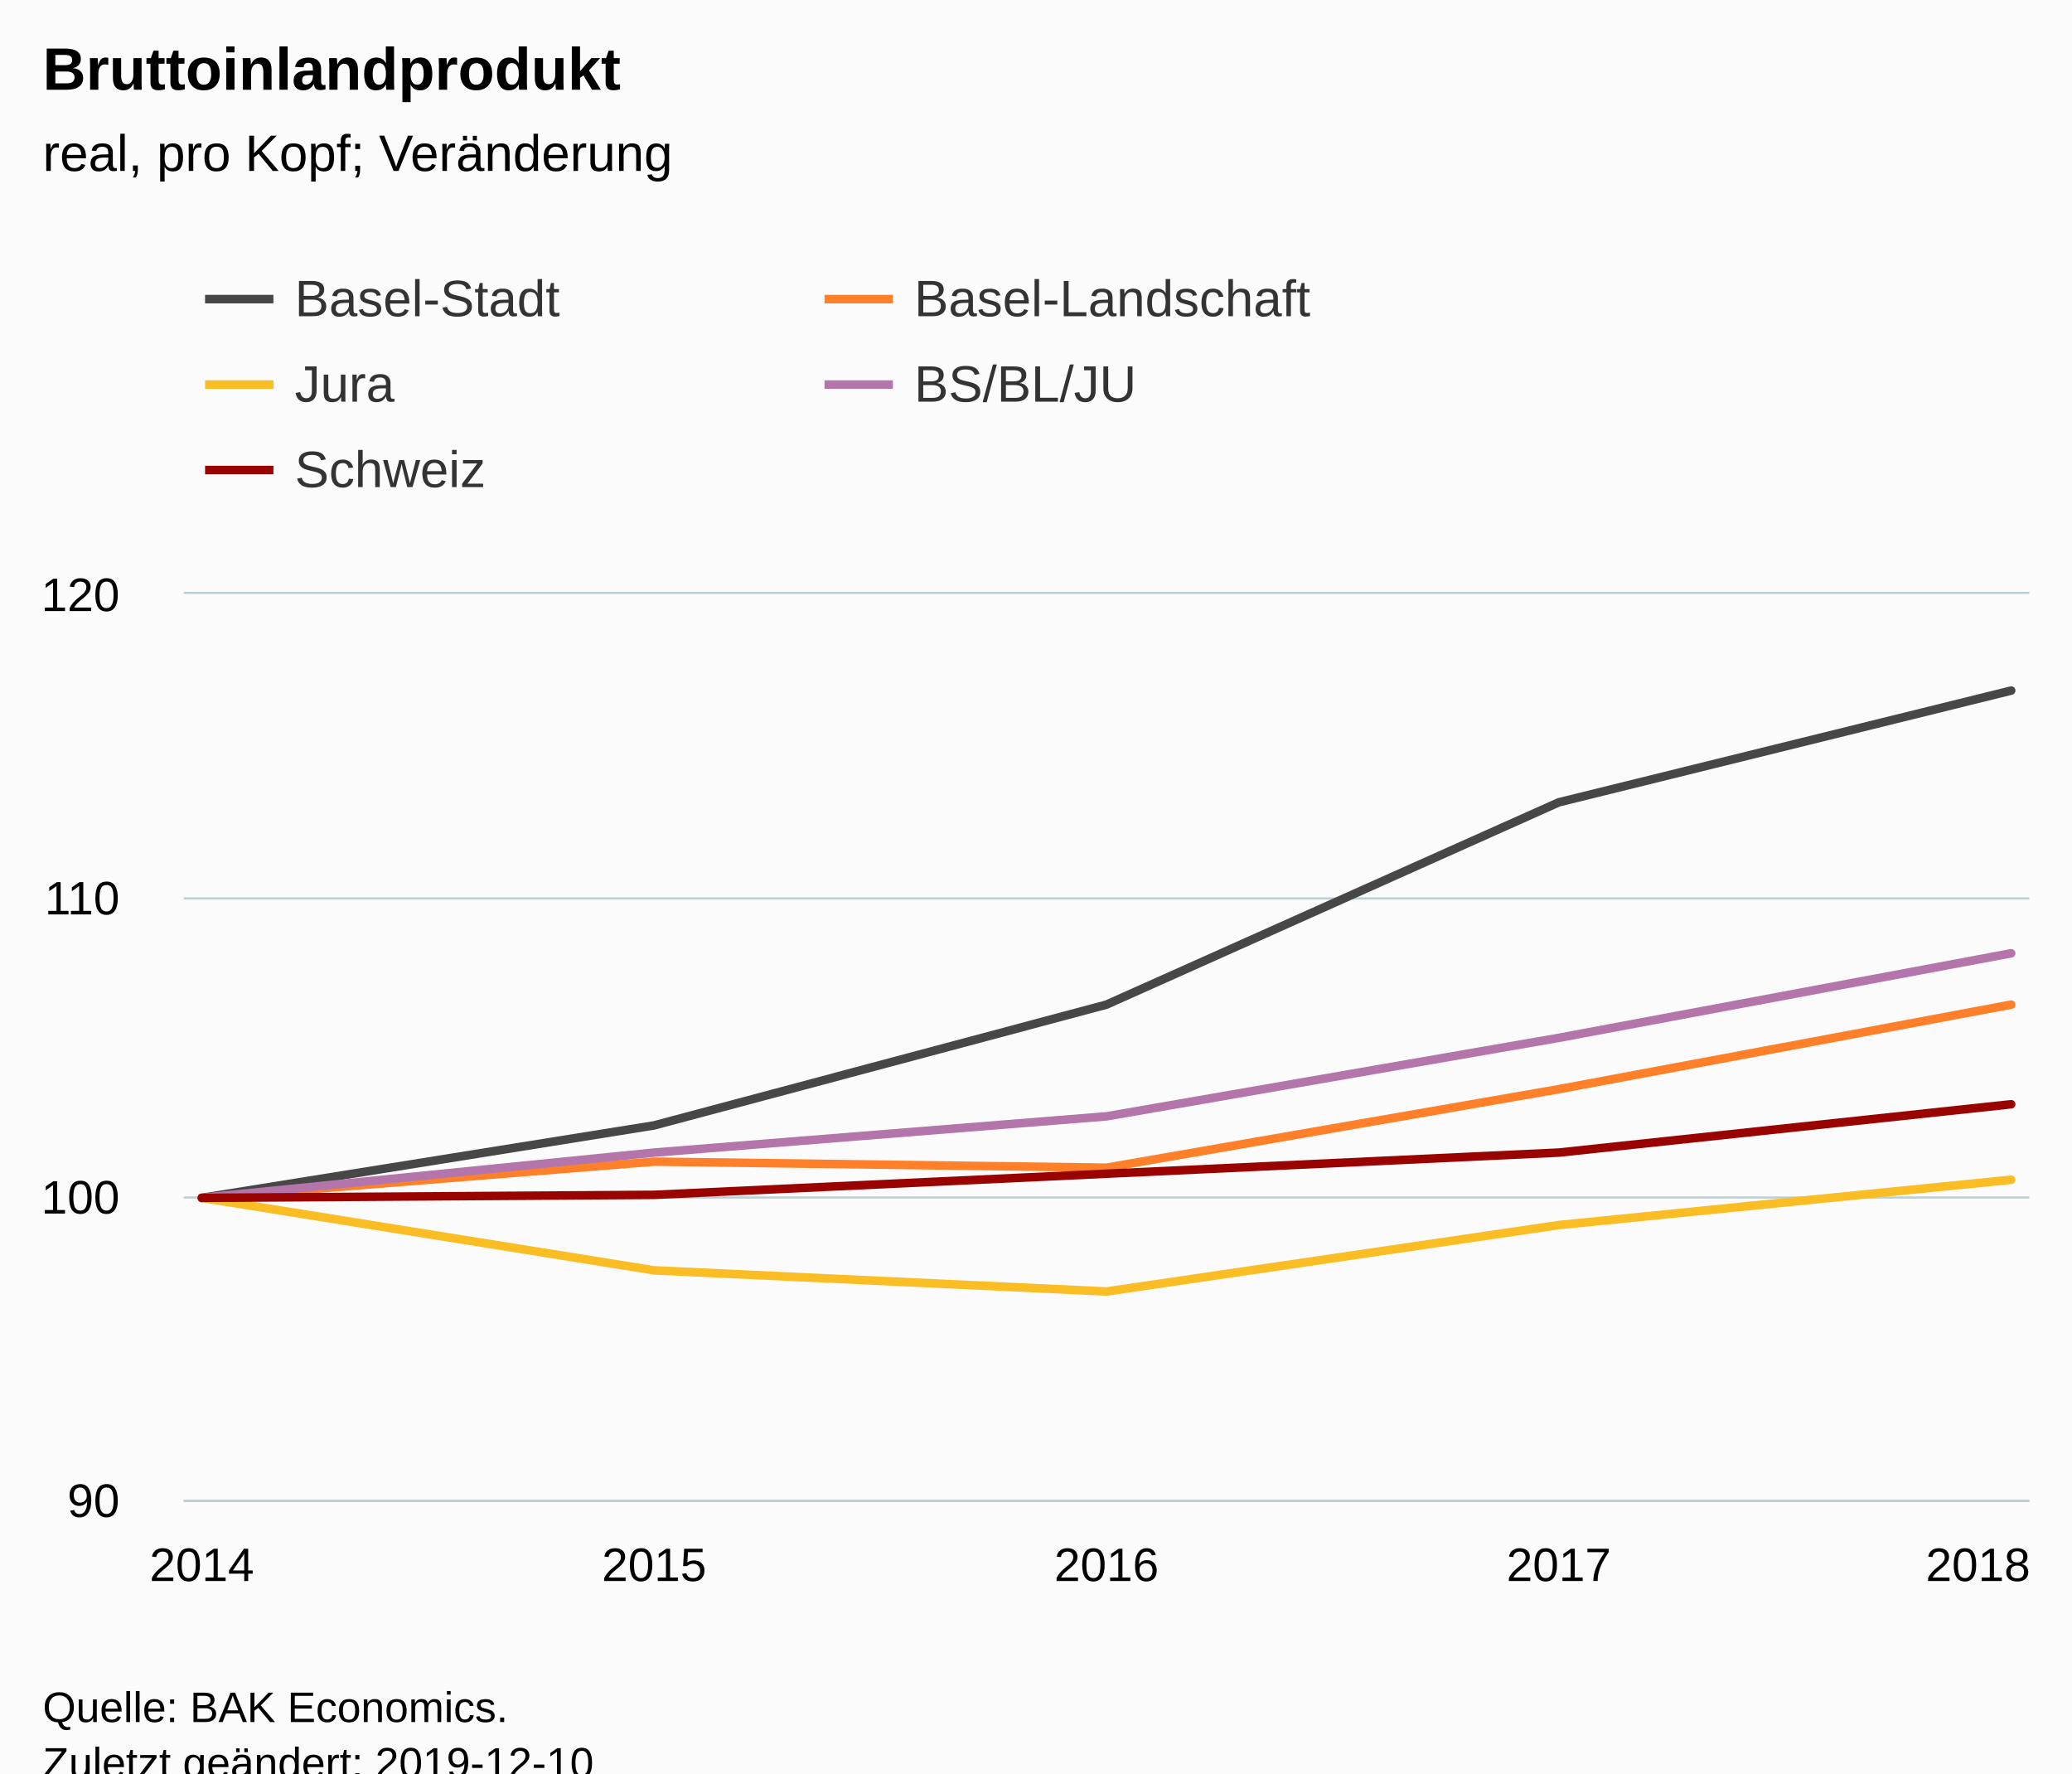
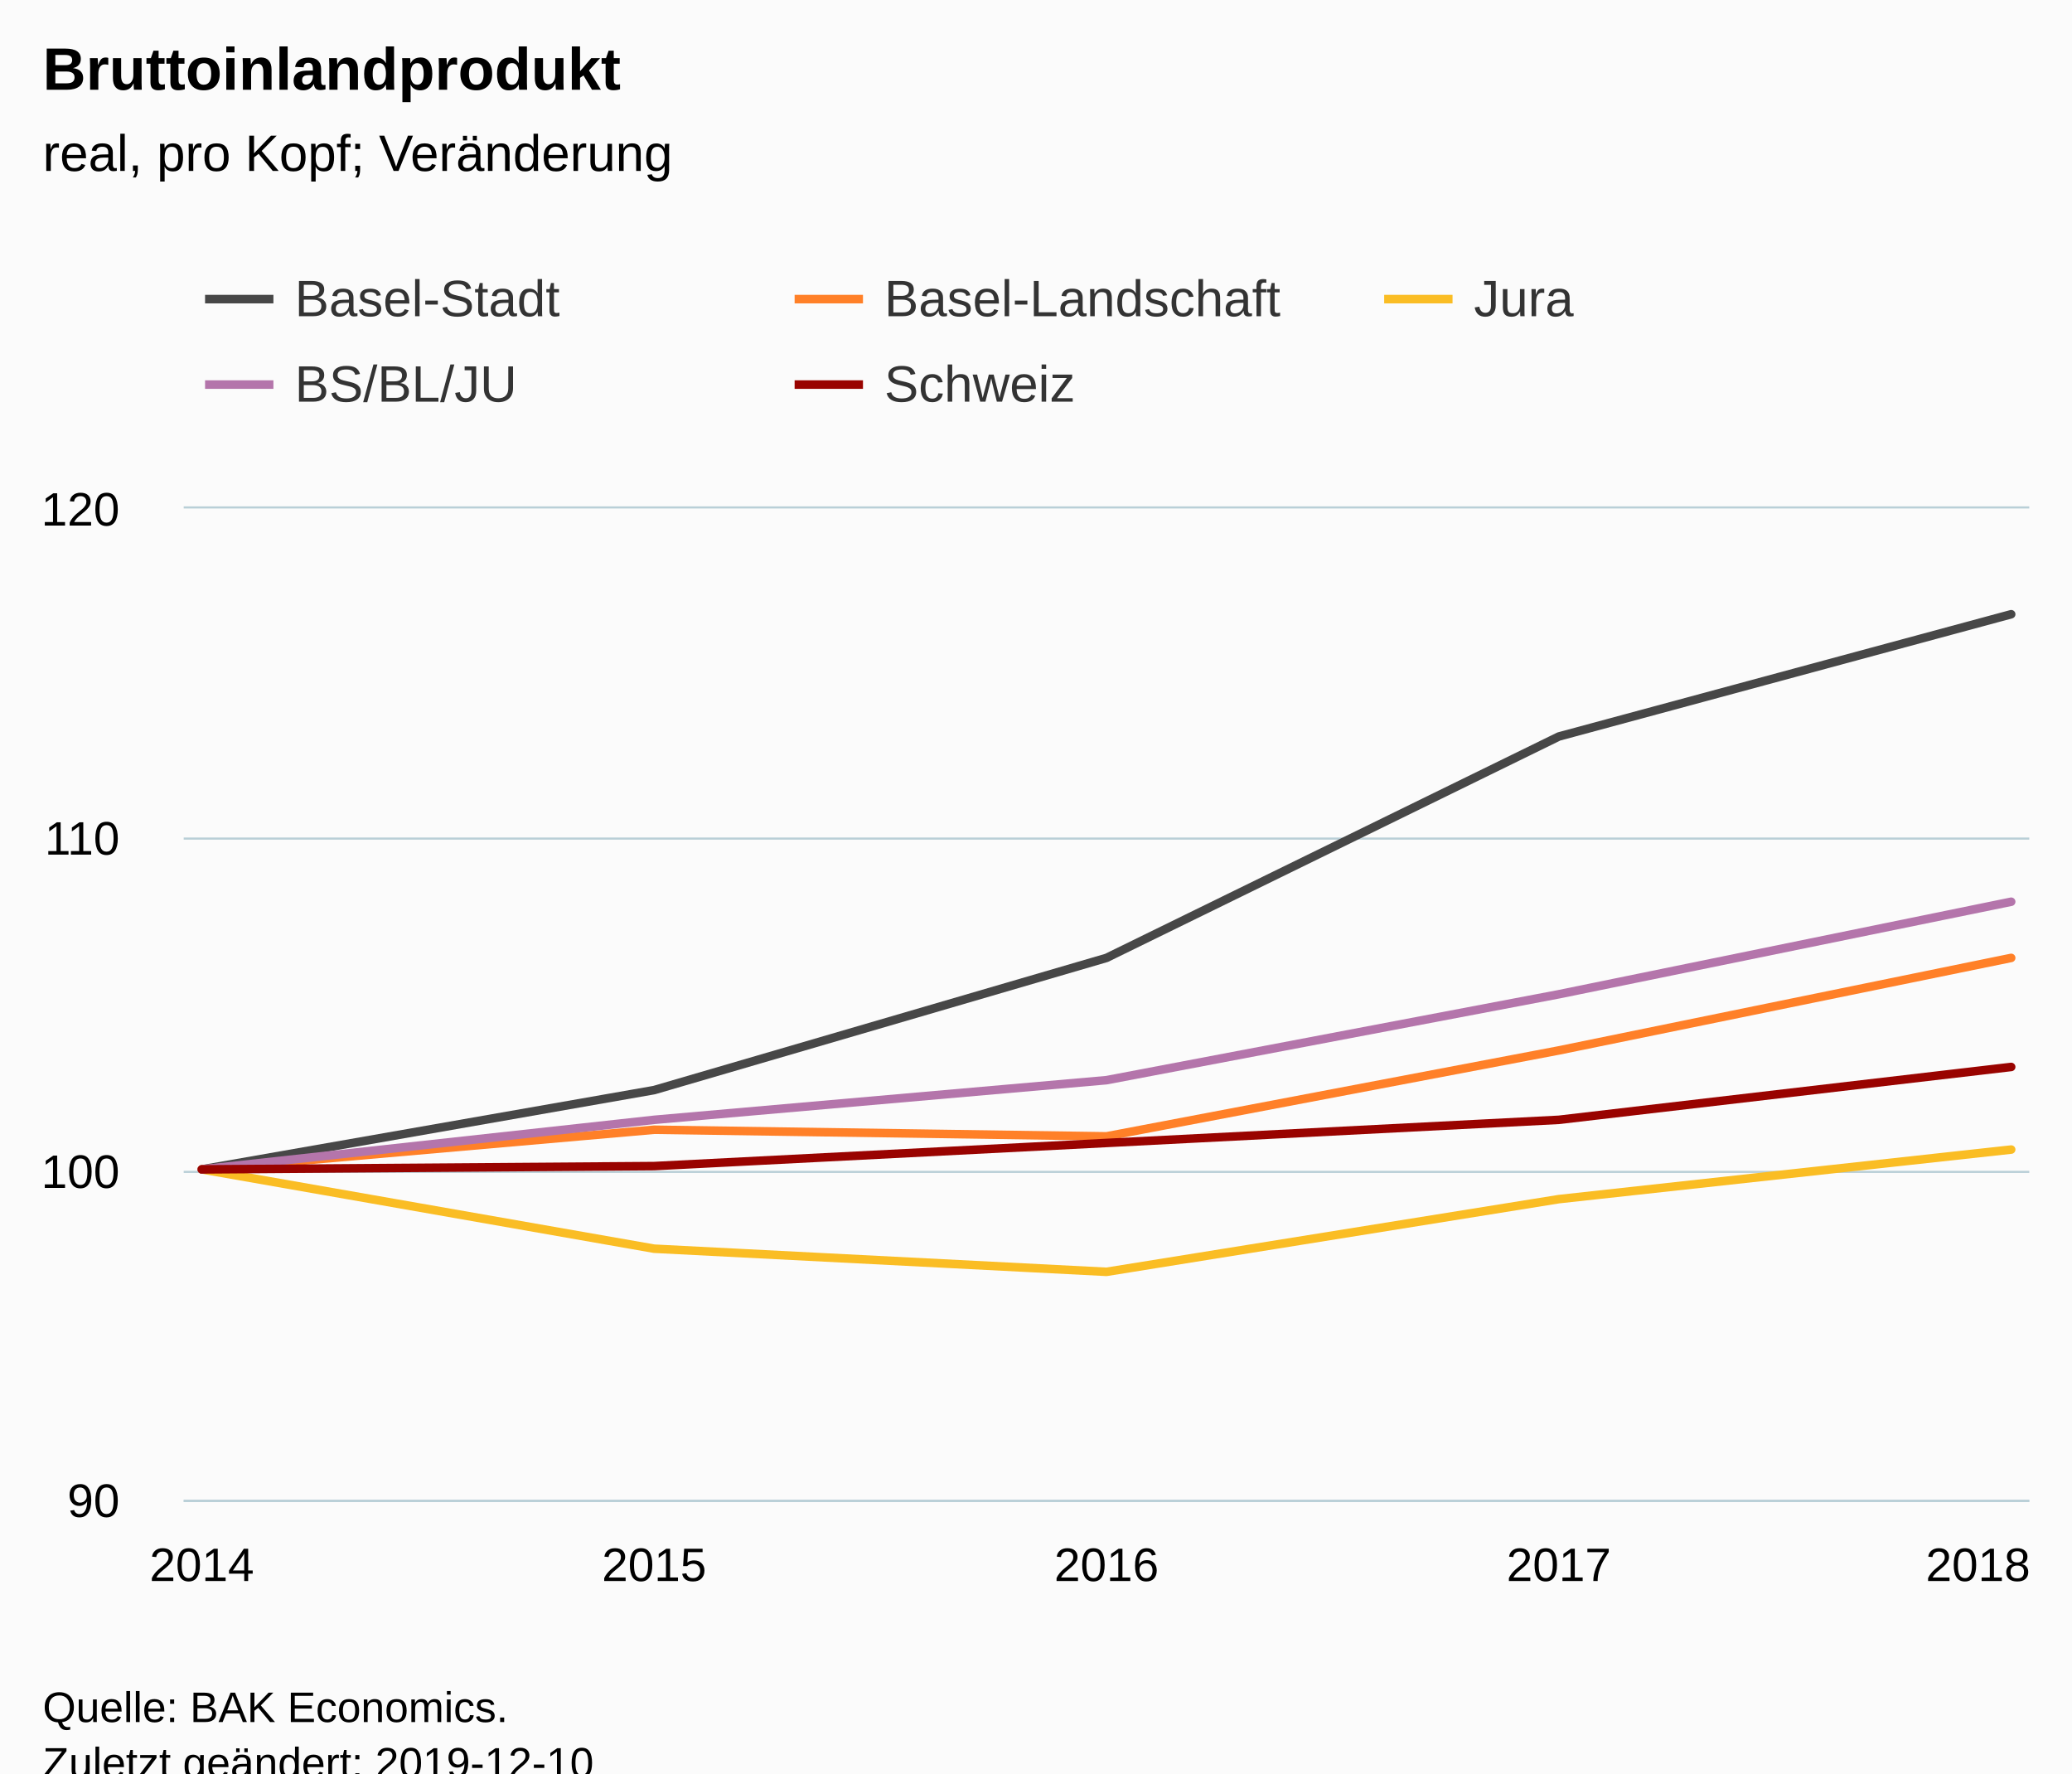
<svg xmlns="http://www.w3.org/2000/svg" version="1.1" class="highcharts-root" style="font-family:Arial;font-size:12px;" viewBox="0 0 485 415">
  <defs>
-     <clipPath id="highcharts-obp78ui-6">
-       <rect x="0" y="0" width="432" height="212" fill="none" />
+     <clipPath id="highcharts-w7r2pnd-6">
+       <rect x="0" y="0" width="432" height="232" fill="none" />
    </clipPath>
-     <clipPath id="highcharts-obp78ui-7">
-       <rect x="0" y="0" width="432" height="212" fill="none" />
+     <clipPath id="highcharts-w7r2pnd-7">
+       <rect x="0" y="0" width="432" height="232" fill="none" />
    </clipPath>
  </defs>
  <rect fill="#fbfbfb" class="highcharts-background" x="0" y="0" width="485" height="428" rx="0" ry="0" />
-   <rect fill="none" class="highcharts-plot-background" x="43" y="139" width="432" height="212" />
+   <rect fill="none" class="highcharts-plot-background" x="43" y="119" width="432" height="232" />
  <g class="highcharts-pane-group" data-z-index="0" />
  <g class="highcharts-grid highcharts-xaxis-grid " data-z-index="1">
-     <path fill="none" data-z-index="1" class="highcharts-grid-line" d="M 46.5 139 L 46.5 351" opacity="1" />
-     <path fill="none" data-z-index="1" class="highcharts-grid-line" d="M 152.5 139 L 152.5 351" opacity="1" />
-     <path fill="none" data-z-index="1" class="highcharts-grid-line" d="M 258.5 139 L 258.5 351" opacity="1" />
-     <path fill="none" data-z-index="1" class="highcharts-grid-line" d="M 364.5 139 L 364.5 351" opacity="1" />
-     <path fill="none" data-z-index="1" class="highcharts-grid-line" d="M 470.5 139 L 470.5 351" opacity="1" />
+     <path fill="none" data-z-index="1" class="highcharts-grid-line" d="M 46.5 119 L 46.5 351" opacity="1" />
+     <path fill="none" data-z-index="1" class="highcharts-grid-line" d="M 152.5 119 L 152.5 351" opacity="1" />
+     <path fill="none" data-z-index="1" class="highcharts-grid-line" d="M 258.5 119 L 258.5 351" opacity="1" />
+     <path fill="none" data-z-index="1" class="highcharts-grid-line" d="M 364.5 119 L 364.5 351" opacity="1" />
+     <path fill="none" data-z-index="1" class="highcharts-grid-line" d="M 470.5 119 L 470.5 351" opacity="1" />
  </g>
  <g class="highcharts-grid highcharts-yaxis-grid " data-z-index="1">
    <path fill="none" stroke="#B9CFD7" stroke-width="0.5" data-z-index="1" class="highcharts-grid-line" d="M 43 351.25 L 475 351.25" opacity="1" />
-     <path fill="none" stroke="#B9CFD7" stroke-width="0.5" data-z-index="1" class="highcharts-grid-line" d="M 43 280.25 L 475 280.25" opacity="1" />
-     <path fill="none" stroke="#B9CFD7" stroke-width="0.5" data-z-index="1" class="highcharts-grid-line" d="M 43 210.25 L 475 210.25" opacity="1" />
-     <path fill="none" stroke="#B9CFD7" stroke-width="0.5" data-z-index="1" class="highcharts-grid-line" d="M 43 138.75 L 475 138.75" opacity="1" />
+     <path fill="none" stroke="#B9CFD7" stroke-width="0.5" data-z-index="1" class="highcharts-grid-line" d="M 43 274.25 L 475 274.25" opacity="1" />
+     <path fill="none" stroke="#B9CFD7" stroke-width="0.5" data-z-index="1" class="highcharts-grid-line" d="M 43 196.25 L 475 196.25" opacity="1" />
+     <path fill="none" stroke="#B9CFD7" stroke-width="0.5" data-z-index="1" class="highcharts-grid-line" d="M 43 118.75 L 475 118.75" opacity="1" />
  </g>
-   <rect fill="none" class="highcharts-plot-border" data-z-index="1" x="43" y="139" width="432" height="212" />
+   <rect fill="none" class="highcharts-plot-border" data-z-index="1" x="43" y="119" width="432" height="232" />
  <g class="highcharts-axis highcharts-xaxis " data-z-index="2">
    <path fill="none" class="highcharts-axis-line" stroke="#B9CFD7" stroke-width="0.5" data-z-index="7" d="M 43 351.25 L 475 351.25" />
  </g>
  <g class="highcharts-axis highcharts-yaxis " data-z-index="2">
-     <path fill="none" class="highcharts-axis-line" data-z-index="7" d="M 43 139 L 43 351" />
+     <path fill="none" class="highcharts-axis-line" data-z-index="7" d="M 43 119 L 43 351" />
  </g>
  <g class="highcharts-series-group" data-z-index="3">
-     <g data-z-index="0.1" class="highcharts-series highcharts-series-0 highcharts-line-series " transform="translate(43,139) scale(1 1)" clip-path="url(#highcharts-obp78ui-7)">
-       <path fill="none" d="M 4.235 141.333 L 110.118 124.373 L 216 96.107 L 321.882 48.76 L 427.765 22.613" class="highcharts-graph" data-z-index="1" stroke="rgb(71,71,71)" stroke-width="2" stroke-linejoin="round" stroke-linecap="round" />
+     <g data-z-index="0.1" class="highcharts-series highcharts-series-0 highcharts-line-series " transform="translate(43,119) scale(1 1)" clip-path="url(#highcharts-w7r2pnd-7)">
+       <path fill="none" d="M 4.235 154.667 L 110.118 136.107 L 216 105.173 L 321.882 53.36 L 427.765 24.747" class="highcharts-graph" data-z-index="1" stroke="rgb(71,71,71)" stroke-width="2" stroke-linejoin="round" stroke-linecap="round" />
    </g>
-     <g data-z-index="0.1" class="highcharts-markers highcharts-series-0 highcharts-line-series " transform="translate(43,139) scale(1 1)" clip-path="none" />
-     <g data-z-index="0.1" class="highcharts-series highcharts-series-1 highcharts-line-series " transform="translate(43,139) scale(1 1)" clip-path="url(#highcharts-obp78ui-7)">
-       <path fill="none" d="M 4.235 141.333 L 110.118 132.853 L 216 134.267 L 321.882 115.893 L 427.765 96.107" class="highcharts-graph" data-z-index="1" stroke="rgb(255,128,40)" stroke-width="2" stroke-linejoin="round" stroke-linecap="round" />
+     <g data-z-index="0.1" class="highcharts-markers highcharts-series-0 highcharts-line-series " transform="translate(43,119) scale(1 1)" clip-path="none" />
+     <g data-z-index="0.1" class="highcharts-series highcharts-series-1 highcharts-line-series " transform="translate(43,119) scale(1 1)" clip-path="url(#highcharts-w7r2pnd-7)">
+       <path fill="none" d="M 4.235 154.667 L 110.118 145.387 L 216 146.933 L 321.882 126.827 L 427.765 105.173" class="highcharts-graph" data-z-index="1" stroke="rgb(255,128,40)" stroke-width="2" stroke-linejoin="round" stroke-linecap="round" />
    </g>
-     <g data-z-index="0.1" class="highcharts-markers highcharts-series-1 highcharts-line-series " transform="translate(43,139) scale(1 1)" clip-path="none" />
-     <g data-z-index="0.1" class="highcharts-series highcharts-series-2 highcharts-line-series " transform="translate(43,139) scale(1 1)" clip-path="url(#highcharts-obp78ui-7)">
-       <path fill="none" d="M 4.235 141.333 L 110.118 158.293 L 216 163.24 L 321.882 147.693 L 427.765 137.093" class="highcharts-graph" data-z-index="1" stroke="rgb(250,189,36)" stroke-width="2" stroke-linejoin="round" stroke-linecap="round" />
+     <g data-z-index="0.1" class="highcharts-markers highcharts-series-1 highcharts-line-series " transform="translate(43,119) scale(1 1)" clip-path="none" />
+     <g data-z-index="0.1" class="highcharts-series highcharts-series-2 highcharts-line-series " transform="translate(43,119) scale(1 1)" clip-path="url(#highcharts-w7r2pnd-7)">
+       <path fill="none" d="M 4.235 154.667 L 110.118 173.227 L 216 178.64 L 321.882 161.627 L 427.765 150.027" class="highcharts-graph" data-z-index="1" stroke="rgb(250,189,36)" stroke-width="2" stroke-linejoin="round" stroke-linecap="round" />
    </g>
-     <g data-z-index="0.1" class="highcharts-markers highcharts-series-2 highcharts-line-series " transform="translate(43,139) scale(1 1)" clip-path="none" />
-     <g data-z-index="0.1" class="highcharts-series highcharts-series-3 highcharts-line-series " transform="translate(43,139) scale(1 1)" clip-path="url(#highcharts-obp78ui-7)">
-       <path fill="none" d="M 4.235 141.333 L 110.118 130.733 L 216 122.253 L 321.882 103.88 L 427.765 84.093" class="highcharts-graph" data-z-index="1" stroke="rgb(180,117,171)" stroke-width="2" stroke-linejoin="round" stroke-linecap="round" />
+     <g data-z-index="0.1" class="highcharts-markers highcharts-series-2 highcharts-line-series " transform="translate(43,119) scale(1 1)" clip-path="none" />
+     <g data-z-index="0.1" class="highcharts-series highcharts-series-3 highcharts-line-series " transform="translate(43,119) scale(1 1)" clip-path="url(#highcharts-w7r2pnd-7)">
+       <path fill="none" d="M 4.235 154.667 L 110.118 143.067 L 216 133.787 L 321.882 113.68 L 427.765 92.027" class="highcharts-graph" data-z-index="1" stroke="rgb(180,117,171)" stroke-width="2" stroke-linejoin="round" stroke-linecap="round" />
    </g>
-     <g data-z-index="0.1" class="highcharts-markers highcharts-series-3 highcharts-line-series " transform="translate(43,139) scale(1 1)" clip-path="none" />
-     <g data-z-index="0.1" class="highcharts-series highcharts-series-4 highcharts-line-series " transform="translate(43,139) scale(1 1)" clip-path="url(#highcharts-obp78ui-7)">
-       <path fill="none" d="M 4.235 141.333 L 110.118 140.627 L 216 135.68 L 321.882 130.733 L 427.765 119.427" class="highcharts-graph" data-z-index="1" stroke="rgb(153,3,0)" stroke-width="2" stroke-linejoin="round" stroke-linecap="round" />
+     <g data-z-index="0.1" class="highcharts-markers highcharts-series-3 highcharts-line-series " transform="translate(43,119) scale(1 1)" clip-path="none" />
+     <g data-z-index="0.1" class="highcharts-series highcharts-series-4 highcharts-line-series " transform="translate(43,119) scale(1 1)" clip-path="url(#highcharts-w7r2pnd-7)">
+       <path fill="none" d="M 4.235 154.667 L 110.118 153.893 L 216 148.48 L 321.882 143.067 L 427.765 130.693" class="highcharts-graph" data-z-index="1" stroke="rgb(153,3,0)" stroke-width="2" stroke-linejoin="round" stroke-linecap="round" />
    </g>
-     <g data-z-index="0.1" class="highcharts-markers highcharts-series-4 highcharts-line-series " transform="translate(43,139) scale(1 1)" clip-path="none" />
+     <g data-z-index="0.1" class="highcharts-markers highcharts-series-4 highcharts-line-series " transform="translate(43,119) scale(1 1)" clip-path="none" />
  </g>
  <text x="10" text-anchor="start" class="highcharts-title" data-z-index="4" style="color:#000000;font-size:14px;font-weight:bold;fill:#000000;" y="21">
    <tspan>Bruttoinlandprodukt</tspan>
  </text>
  <text x="10" text-anchor="start" class="highcharts-subtitle" data-z-index="4" style="color:#000000;font-size:12px;font-weight:normal;font-family:Arial;fill:#000000;" y="40">
    <tspan>real, pro Kopf; Veränderung</tspan>
  </text>
  <g class="highcharts-legend" data-z-index="7" transform="translate(40,56)">
-     <rect fill="none" class="highcharts-legend-box" rx="0" ry="0" x="0" y="0" width="286" height="71" visibility="visible" />
+     <rect fill="none" class="highcharts-legend-box" rx="0" ry="0" x="0" y="0" width="410" height="51" visibility="visible" />
    <g data-z-index="1">
      <g>
        <g class="highcharts-legend-item highcharts-line-series highcharts-color-undefined highcharts-series-0" data-z-index="1" transform="translate(8,3)">
          <path fill="none" d="M 0 11 L 16 11" class="highcharts-graph" stroke="rgb(71,71,71)" stroke-width="2" />
          <text x="21" style="color:#333333;font-size:12px;font-weight:normal;cursor:pointer;fill:#333333;" text-anchor="start" data-z-index="2" y="15">
            <tspan>Basel-Stadt</tspan>
          </text>
        </g>
-         <g class="highcharts-legend-item highcharts-line-series highcharts-color-undefined highcharts-series-1" data-z-index="1" transform="translate(153,3)">
+         <g class="highcharts-legend-item highcharts-line-series highcharts-color-undefined highcharts-series-1" data-z-index="1" transform="translate(146,3)">
          <path fill="none" d="M 0 11 L 16 11" class="highcharts-graph" stroke="rgb(255,128,40)" stroke-width="2" />
          <text x="21" y="15" style="color:#333333;font-size:12px;font-weight:normal;cursor:pointer;fill:#333333;" text-anchor="start" data-z-index="2">
            <tspan>Basel-Landschaft</tspan>
          </text>
        </g>
-         <g class="highcharts-legend-item highcharts-line-series highcharts-color-undefined highcharts-series-2" data-z-index="1" transform="translate(8,23)">
+         <g class="highcharts-legend-item highcharts-line-series highcharts-color-undefined highcharts-series-2" data-z-index="1" transform="translate(284,3)">
          <path fill="none" d="M 0 11 L 16 11" class="highcharts-graph" stroke="rgb(250,189,36)" stroke-width="2" />
          <text x="21" y="15" style="color:#333333;font-size:12px;font-weight:normal;cursor:pointer;fill:#333333;" text-anchor="start" data-z-index="2">
            <tspan>Jura</tspan>
          </text>
        </g>
-         <g class="highcharts-legend-item highcharts-line-series highcharts-color-undefined highcharts-series-3" data-z-index="1" transform="translate(153,23)">
+         <g class="highcharts-legend-item highcharts-line-series highcharts-color-undefined highcharts-series-3" data-z-index="1" transform="translate(8,23)">
          <path fill="none" d="M 0 11 L 16 11" class="highcharts-graph" stroke="rgb(180,117,171)" stroke-width="2" />
          <text x="21" y="15" style="color:#333333;font-size:12px;font-weight:normal;cursor:pointer;fill:#333333;" text-anchor="start" data-z-index="2">
            <tspan>BS/BL/JU</tspan>
          </text>
        </g>
-         <g class="highcharts-legend-item highcharts-line-series highcharts-color-undefined highcharts-series-4" data-z-index="1" transform="translate(8,43)">
+         <g class="highcharts-legend-item highcharts-line-series highcharts-color-undefined highcharts-series-4" data-z-index="1" transform="translate(146,23)">
          <path fill="none" d="M 0 11 L 16 11" class="highcharts-graph" stroke="rgb(153,3,0)" stroke-width="2" />
          <text x="21" y="15" style="color:#333333;font-size:12px;font-weight:normal;cursor:pointer;fill:#333333;" text-anchor="start" data-z-index="2">
            <tspan>Schweiz</tspan>
          </text>
        </g>
      </g>
    </g>
  </g>
  <g class="highcharts-axis-labels highcharts-xaxis-labels " data-z-index="7">
    <text x="47.235" style="color:#000000;cursor:default;font-size:11px;fill:#000000;" text-anchor="middle" transform="translate(0,0)" y="370" opacity="1">2014</text>
    <text x="153.118" style="color:#000000;cursor:default;font-size:11px;fill:#000000;" text-anchor="middle" transform="translate(0,0)" y="370" opacity="1">2015</text>
    <text x="259" style="color:#000000;cursor:default;font-size:11px;fill:#000000;" text-anchor="middle" transform="translate(0,0)" y="370" opacity="1">2016</text>
    <text x="364.882" style="color:#000000;cursor:default;font-size:11px;fill:#000000;" text-anchor="middle" transform="translate(0,0)" y="370" opacity="1">2017</text>
    <text x="463" style="color:#000000;cursor:default;font-size:11px;fill:#000000;" text-anchor="middle" transform="translate(0,0)" y="370" opacity="1">2018</text>
  </g>
  <g class="highcharts-axis-labels highcharts-yaxis-labels " data-z-index="7">
    <text x="28" style="color:#000000;cursor:default;font-size:11px;fill:#000000;" text-anchor="end" transform="translate(0,0)" y="355" opacity="1">90</text>
-     <text x="28" style="color:#000000;cursor:default;font-size:11px;fill:#000000;" text-anchor="end" transform="translate(0,0)" y="284" opacity="1">100</text>
-     <text x="28" style="color:#000000;cursor:default;font-size:11px;fill:#000000;" text-anchor="end" transform="translate(0,0)" y="214" opacity="1">110</text>
-     <text x="28" style="color:#000000;cursor:default;font-size:11px;fill:#000000;" text-anchor="end" transform="translate(0,0)" y="143" opacity="1">120</text>
+     <text x="28" style="color:#000000;cursor:default;font-size:11px;fill:#000000;" text-anchor="end" transform="translate(0,0)" y="278" opacity="1">100</text>
+     <text x="28" style="color:#000000;cursor:default;font-size:11px;fill:#000000;" text-anchor="end" transform="translate(0,0)" y="200" opacity="1">110</text>
+     <text x="28" style="color:#000000;cursor:default;font-size:11px;fill:#000000;" text-anchor="end" transform="translate(0,0)" y="123" opacity="1">120</text>
  </g>
  <text x="10" class="highcharts-credits" text-anchor="start" data-z-index="8" style="cursor:default;color:#000000;font-size:10px;fill:#000000;" y="403">
    <tspan>Quelle: BAK Economics.</tspan>
    <tspan x="10" dy="13">Zuletzt geändert: 2019-12-10</tspan>
  </text>
</svg>
